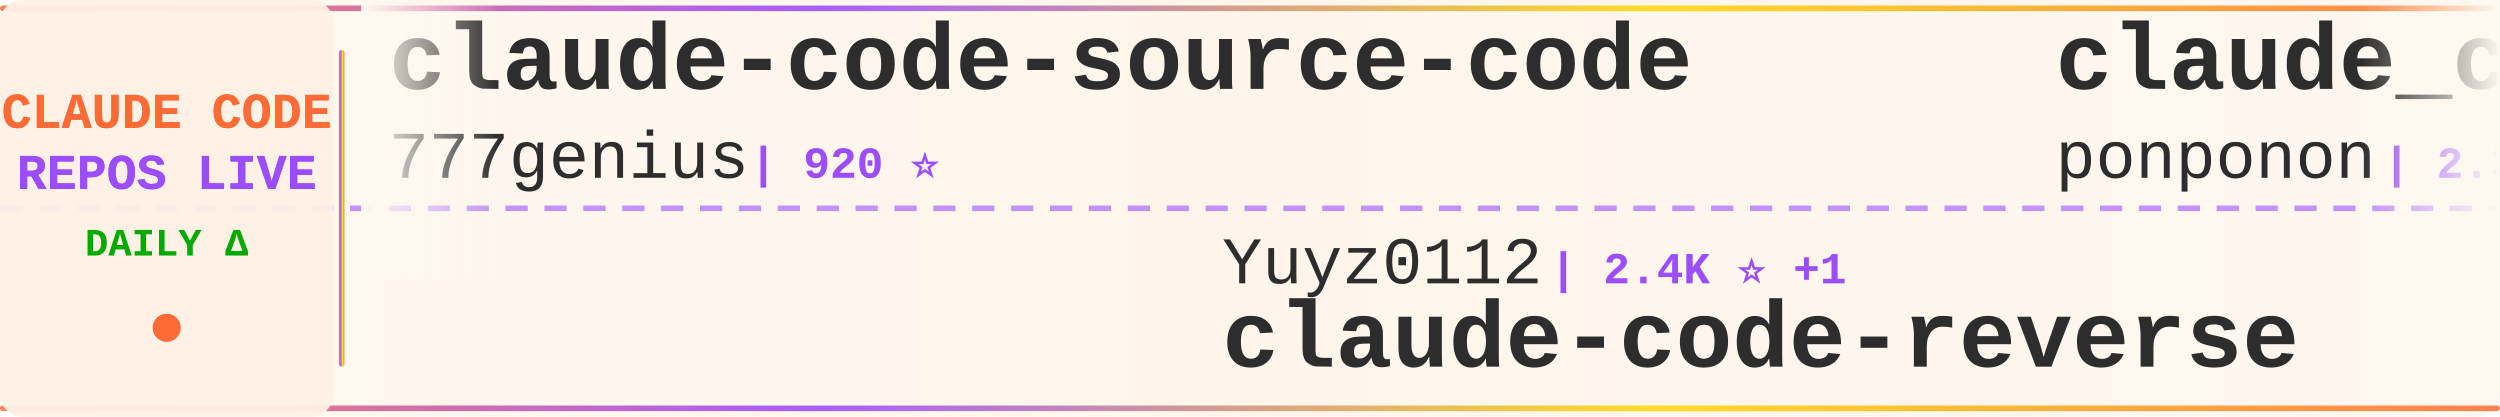
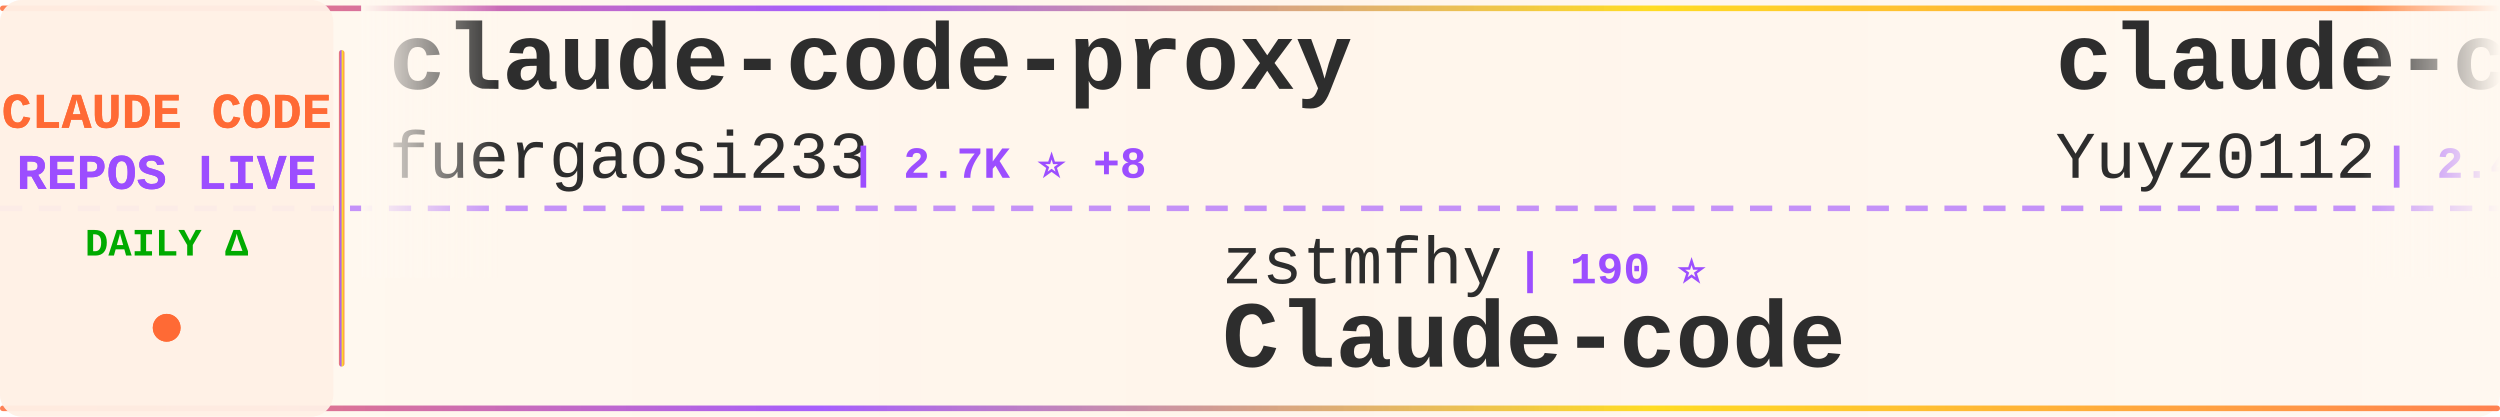
<svg xmlns="http://www.w3.org/2000/svg" width="900" height="150">
  <defs>
    <linearGradient id="tickerBg" x1="0%" y1="0%" x2="100%" y2="0%">
      <stop offset="0%" style="stop-color:#fff8f0;stop-opacity:0.98" />
      <stop offset="50%" style="stop-color:#fff5eb;stop-opacity:1" />
      <stop offset="100%" style="stop-color:#fff8f0;stop-opacity:0.98" />
    </linearGradient>
    <linearGradient id="borderGrad" x1="0%" y1="0%" x2="100%" y2="0%">
      <stop offset="0%" style="stop-color:#FF6B35;stop-opacity:0.85">
        <animate attributeName="stop-opacity" values="0.85;1;0.85" dur="2s" repeatCount="indefinite" />
      </stop>
      <stop offset="33%" style="stop-color:#9C4EFF;stop-opacity:0.9">
        <animate attributeName="stop-opacity" values="0.9;1;0.9" dur="2.2s" repeatCount="indefinite" />
      </stop>
      <stop offset="66%" style="stop-color:#FFD700;stop-opacity:0.85">
        <animate attributeName="stop-opacity" values="0.85;1;0.85" dur="1.8s" repeatCount="indefinite" />
      </stop>
      <stop offset="100%" style="stop-color:#FF6B35;stop-opacity:0.85">
        <animate attributeName="stop-opacity" values="0.85;1;0.85" dur="2s" repeatCount="indefinite" />
      </stop>
    </linearGradient>
    <filter id="textGlow">
      <feGaussianBlur stdDeviation="0.15" result="coloredBlur" />
      <feMerge>
        <feMergeNode in="coloredBlur" />
        <feMergeNode in="SourceGraphic" />
      </feMerge>
    </filter>
    <filter id="metricGlow">
      <feGaussianBlur stdDeviation="0.2" result="coloredBlur" />
      <feMerge>
        <feMergeNode in="coloredBlur" />
        <feMergeNode in="SourceGraphic" />
      </feMerge>
    </filter>
    <linearGradient id="leftFade" x1="0%" y1="0%" x2="100%" y2="0%">
      <stop offset="0%" style="stop-color:#fff8f0;stop-opacity:1" />
      <stop offset="100%" style="stop-color:#fff8f0;stop-opacity:0" />
    </linearGradient>
    <linearGradient id="rightFade" x1="0%" y1="0%" x2="100%" y2="0%">
      <stop offset="0%" style="stop-color:#fff8f0;stop-opacity:0" />
      <stop offset="100%" style="stop-color:#fff8f0;stop-opacity:1" />
    </linearGradient>
  </defs>
  <rect width="900" height="150" fill="url(#tickerBg)" rx="8" />
  <rect x="0" y="2" width="900" height="2" fill="url(#borderGrad)" rx="1" />
  <rect x="0" y="146" width="900" height="2" fill="url(#borderGrad)" rx="1" />
  <line x1="0" y1="75" x2="900" y2="75" stroke="#9C4EFF" stroke-width="2" stroke-dasharray="8 6" opacity="0.6" />
  <rect x="0" y="0" width="120" height="150" fill="#fff0e6" opacity="0.95" rx="8" />
  <text x="60" y="46" font-family="'Courier New', monospace" font-size="18" font-weight="bold" fill="#FF6B35" text-anchor="middle" filter="url(#textGlow)">
    CLAUDE CODE
  </text>
  <text x="60" y="68" font-family="'Courier New', monospace" font-size="18" font-weight="bold" fill="#9C4EFF" text-anchor="middle" filter="url(#textGlow)">
    REPOS LIVE
  </text>
  <text x="60" y="92" font-family="'Courier New', monospace" font-size="14" font-weight="bold" fill="#00aa00" text-anchor="middle">
    DAILY Δ
  </text>
  <circle cx="60" cy="118" r="5" fill="#FF6B35" filter="url(#metricGlow)">
    <animate attributeName="r" values="4;6;4" dur="1.5s" repeatCount="indefinite" />
    <animate attributeName="opacity" values="0.6;1;0.6" dur="1.5s" repeatCount="indefinite" />
  </circle>
  <rect x="122" y="18" width="2" height="114" fill="url(#borderGrad)" rx="1" />
  <clipPath id="tickerClip">
    <rect x="130" y="0" width="770" height="150" />
  </clipPath>
  <g clip-path="url(#tickerClip)">
    <g id="tickerItems">
      <animateTransform attributeName="transform" attributeType="XML" type="translate" from="0 0" to="-3000 0" dur="54s" repeatCount="indefinite" />
      <g transform="translate(0, 0)">
-         <text x="140" y="32" font-family="'Courier New', monospace" font-size="34" font-weight="bold" fill="#2d2d2d">claude-code-source-code</text>
-         <text x="140" y="64" font-family="'Courier New', monospace" font-size="24" font-weight="normal" fill="#2d2d2d" opacity="1.0">777genius</text>
-         <text x="270" y="64" font-family="'Courier New', monospace" font-size="16" font-weight="bold" fill="#9C4EFF"> | 920 ⭐</text>
+         <text x="140" y="32" font-family="'Courier New', monospace" font-size="34" font-weight="bold" fill="#2d2d2d">claude-code-proxy</text>
+         <text x="140" y="64" font-family="'Courier New', monospace" font-size="24" font-weight="normal" fill="#2d2d2d" opacity="1.0">fuergaosi233</text>
+         <text x="306" y="64" font-family="'Courier New', monospace" font-size="16" font-weight="bold" fill="#9C4EFF"> | 2.7K ⭐ +8</text>
      </g>
      <g transform="translate(300, 0)">
-         <text x="140" y="102" font-family="'Courier New', monospace" font-size="24" font-weight="normal" fill="#2d2d2d" opacity="1.0">Yuyz0112</text>
-         <text x="258" y="102" font-family="'Courier New', monospace" font-size="16" font-weight="bold" fill="#9C4EFF"> | 2.4K ⭐ +1</text>
-         <text x="140" y="132" font-family="'Courier New', monospace" font-size="34" font-weight="bold" fill="#2d2d2d">claude-code-reverse</text>
+         <text x="140" y="102" font-family="'Courier New', monospace" font-size="24" font-weight="normal" fill="#2d2d2d" opacity="1.0">zstmfhy</text>
+         <text x="246" y="102" font-family="'Courier New', monospace" font-size="16" font-weight="bold" fill="#9C4EFF"> | 190 ⭐</text>
+         <text x="140" y="132" font-family="'Courier New', monospace" font-size="34" font-weight="bold" fill="#2d2d2d">Claude-code</text>
      </g>
      <g transform="translate(600, 0)">
-         <text x="140" y="32" font-family="'Courier New', monospace" font-size="34" font-weight="bold" fill="#2d2d2d">claude_code_src</text>
-         <text x="140" y="64" font-family="'Courier New', monospace" font-size="24" font-weight="normal" fill="#2d2d2d" opacity="1.0">ponponon</text>
-         <text x="258" y="64" font-family="'Courier New', monospace" font-size="16" font-weight="bold" fill="#9C4EFF"> | 2.3K ⭐ +1</text>
+         <text x="140" y="32" font-family="'Courier New', monospace" font-size="34" font-weight="bold" fill="#2d2d2d">claude-code-reverse</text>
+         <text x="140" y="64" font-family="'Courier New', monospace" font-size="24" font-weight="normal" fill="#2d2d2d" opacity="1.0">Yuyz0112</text>
+         <text x="258" y="64" font-family="'Courier New', monospace" font-size="16" font-weight="bold" fill="#9C4EFF"> | 2.4K ⭐</text>
      </g>
      <g transform="translate(900, 0)">
+         <text x="140" y="102" font-family="'Courier New', monospace" font-size="24" font-weight="normal" fill="#2d2d2d" opacity="1.0">anthropics</text>
+         <text x="282" y="102" font-family="'Courier New', monospace" font-size="16" font-weight="bold" fill="#9C4EFF"> | 160.8K ⭐ +307</text>
+         <text x="140" y="132" font-family="'Courier New', monospace" font-size="34" font-weight="bold" fill="#2d2d2d">skills</text>
+       </g>
+       <g transform="translate(1200, 0)">
+         <text x="140" y="32" font-family="'Courier New', monospace" font-size="34" font-weight="bold" fill="#2d2d2d">Auto-claude-code-researc...</text>
+         <text x="140" y="64" font-family="'Courier New', monospace" font-size="24" font-weight="normal" fill="#2d2d2d" opacity="1.0">wanshuiyin</text>
+         <text x="282" y="64" font-family="'Courier New', monospace" font-size="16" font-weight="bold" fill="#9C4EFF"> | 13.4K ⭐ +53</text>
+       </g>
+       <g transform="translate(1500, 0)">
        <text x="140" y="102" font-family="'Courier New', monospace" font-size="24" font-weight="normal" fill="#2d2d2d" opacity="1.0">ding113</text>
-         <text x="246" y="102" font-family="'Courier New', monospace" font-size="16" font-weight="bold" fill="#9C4EFF"> | 3.2K ⭐</text>
+         <text x="246" y="102" font-family="'Courier New', monospace" font-size="16" font-weight="bold" fill="#9C4EFF"> | 3.2K ⭐ +5</text>
        <text x="140" y="132" font-family="'Courier New', monospace" font-size="34" font-weight="bold" fill="#2d2d2d">claude-code-hub</text>
      </g>
-       <g transform="translate(1200, 0)">
-         <text x="140" y="32" font-family="'Courier New', monospace" font-size="34" font-weight="bold" fill="#2d2d2d">Claude-Code-Usage-Monito...</text>
-         <text x="140" y="64" font-family="'Courier New', monospace" font-size="24" font-weight="normal" fill="#2d2d2d" opacity="1.0">Maciek-roboblog</text>
-         <text x="342" y="64" font-family="'Courier New', monospace" font-size="16" font-weight="bold" fill="#9C4EFF"> | 8.4K ⭐ +5</text>
-       </g>
-       <g transform="translate(1500, 0)">
-         <text x="140" y="102" font-family="'Courier New', monospace" font-size="24" font-weight="normal" fill="#2d2d2d" opacity="1.0">JrCx7scC</text>
-         <text x="258" y="102" font-family="'Courier New', monospace" font-size="16" font-weight="bold" fill="#9C4EFF"> | 371 ⭐</text>
-         <text x="140" y="132" font-family="'Courier New', monospace" font-size="34" font-weight="bold" fill="#2d2d2d">claude-code-source</text>
-       </g>
      <g transform="translate(1800, 0)">
-         <text x="140" y="32" font-family="'Courier New', monospace" font-size="34" font-weight="bold" fill="#2d2d2d">claude-code-rev</text>
-         <text x="140" y="64" font-family="'Courier New', monospace" font-size="24" font-weight="normal" fill="#2d2d2d" opacity="1.0">oboard</text>
-         <text x="234" y="64" font-family="'Courier New', monospace" font-size="16" font-weight="bold" fill="#9C4EFF"> | 3.2K ⭐ +1</text>
+         <text x="140" y="32" font-family="'Courier New', monospace" font-size="34" font-weight="bold" fill="#2d2d2d">claude-code-tips</text>
+         <text x="140" y="64" font-family="'Courier New', monospace" font-size="24" font-weight="normal" fill="#2d2d2d" opacity="1.0">ykdojo</text>
+         <text x="234" y="64" font-family="'Courier New', monospace" font-size="16" font-weight="bold" fill="#9C4EFF"> | 9.2K ⭐ +22</text>
      </g>
      <g transform="translate(2100, 0)">
-         <text x="140" y="102" font-family="'Courier New', monospace" font-size="24" font-weight="normal" fill="#2d2d2d" opacity="1.0">Alishahryar1</text>
-         <text x="306" y="102" font-family="'Courier New', monospace" font-size="16" font-weight="bold" fill="#9C4EFF"> | 39.9K ⭐ +179</text>
-         <text x="140" y="132" font-family="'Courier New', monospace" font-size="34" font-weight="bold" fill="#2d2d2d">free-claude-code</text>
+         <text x="140" y="102" font-family="'Courier New', monospace" font-size="24" font-weight="normal" fill="#2d2d2d" opacity="1.0">nicedreamzapp</text>
+         <text x="318" y="102" font-family="'Courier New', monospace" font-size="16" font-weight="bold" fill="#9C4EFF"> | 2.9K ⭐ +5</text>
+         <text x="140" y="132" font-family="'Courier New', monospace" font-size="34" font-weight="bold" fill="#2d2d2d">claude-code-local</text>
      </g>
      <g transform="translate(2400, 0)">
-         <text x="140" y="32" font-family="'Courier New', monospace" font-size="34" font-weight="bold" fill="#2d2d2d">Claude-Code</text>
-         <text x="140" y="64" font-family="'Courier New', monospace" font-size="24" font-weight="normal" fill="#2d2d2d" opacity="1.0">KPR111</text>
-         <text x="234" y="64" font-family="'Courier New', monospace" font-size="16" font-weight="bold" fill="#9C4EFF"> | 18 ⭐</text>
+         <text x="140" y="32" font-family="'Courier New', monospace" font-size="34" font-weight="bold" fill="#2d2d2d">how-claude-code-works</text>
+         <text x="140" y="64" font-family="'Courier New', monospace" font-size="24" font-weight="normal" fill="#2d2d2d" opacity="1.0">Windy3f3f3f3f</text>
+         <text x="318" y="64" font-family="'Courier New', monospace" font-size="16" font-weight="bold" fill="#9C4EFF"> | 3.2K ⭐ +16</text>
      </g>
      <g transform="translate(2700, 0)">
-         <text x="140" y="102" font-family="'Courier New', monospace" font-size="24" font-weight="normal" fill="#2d2d2d" opacity="1.0">jeremylongshore</text>
-         <text x="342" y="102" font-family="'Courier New', monospace" font-size="16" font-weight="bold" fill="#9C4EFF"> | 2.5K ⭐ +9</text>
-         <text x="140" y="132" font-family="'Courier New', monospace" font-size="34" font-weight="bold" fill="#2d2d2d">claude-code-plugins-plus...</text>
+         <text x="140" y="102" font-family="'Courier New', monospace" font-size="24" font-weight="normal" fill="#2d2d2d" opacity="1.0">guanshan</text>
+         <text x="258" y="102" font-family="'Courier New', monospace" font-size="16" font-weight="bold" fill="#9C4EFF"> | 61 ⭐</text>
+         <text x="140" y="132" font-family="'Courier New', monospace" font-size="34" font-weight="bold" fill="#2d2d2d">ClaudeCode</text>
      </g>
      <g transform="translate(3000, 0)">
-         <text x="140" y="32" font-family="'Courier New', monospace" font-size="34" font-weight="bold" fill="#2d2d2d">claude-code-source-code</text>
-         <text x="140" y="64" font-family="'Courier New', monospace" font-size="24" font-weight="normal" fill="#2d2d2d" opacity="1.0">777genius</text>
-         <text x="270" y="64" font-family="'Courier New', monospace" font-size="16" font-weight="bold" fill="#9C4EFF"> | 920 ⭐</text>
+         <text x="140" y="32" font-family="'Courier New', monospace" font-size="34" font-weight="bold" fill="#2d2d2d">claude-code-proxy</text>
+         <text x="140" y="64" font-family="'Courier New', monospace" font-size="24" font-weight="normal" fill="#2d2d2d" opacity="1.0">fuergaosi233</text>
+         <text x="306" y="64" font-family="'Courier New', monospace" font-size="16" font-weight="bold" fill="#9C4EFF"> | 2.7K ⭐ +8</text>
      </g>
      <g transform="translate(3300, 0)">
-         <text x="140" y="102" font-family="'Courier New', monospace" font-size="24" font-weight="normal" fill="#2d2d2d" opacity="1.0">Yuyz0112</text>
-         <text x="258" y="102" font-family="'Courier New', monospace" font-size="16" font-weight="bold" fill="#9C4EFF"> | 2.4K ⭐ +1</text>
-         <text x="140" y="132" font-family="'Courier New', monospace" font-size="34" font-weight="bold" fill="#2d2d2d">claude-code-reverse</text>
+         <text x="140" y="102" font-family="'Courier New', monospace" font-size="24" font-weight="normal" fill="#2d2d2d" opacity="1.0">zstmfhy</text>
+         <text x="246" y="102" font-family="'Courier New', monospace" font-size="16" font-weight="bold" fill="#9C4EFF"> | 190 ⭐</text>
+         <text x="140" y="132" font-family="'Courier New', monospace" font-size="34" font-weight="bold" fill="#2d2d2d">Claude-code</text>
      </g>
      <g transform="translate(3600, 0)">
-         <text x="140" y="32" font-family="'Courier New', monospace" font-size="34" font-weight="bold" fill="#2d2d2d">claude_code_src</text>
-         <text x="140" y="64" font-family="'Courier New', monospace" font-size="24" font-weight="normal" fill="#2d2d2d" opacity="1.0">ponponon</text>
-         <text x="258" y="64" font-family="'Courier New', monospace" font-size="16" font-weight="bold" fill="#9C4EFF"> | 2.3K ⭐ +1</text>
+         <text x="140" y="32" font-family="'Courier New', monospace" font-size="34" font-weight="bold" fill="#2d2d2d">claude-code-reverse</text>
+         <text x="140" y="64" font-family="'Courier New', monospace" font-size="24" font-weight="normal" fill="#2d2d2d" opacity="1.0">Yuyz0112</text>
+         <text x="258" y="64" font-family="'Courier New', monospace" font-size="16" font-weight="bold" fill="#9C4EFF"> | 2.4K ⭐</text>
      </g>
      <g transform="translate(3900, 0)">
-         <text x="140" y="102" font-family="'Courier New', monospace" font-size="24" font-weight="normal" fill="#2d2d2d" opacity="1.0">ding113</text>
-         <text x="246" y="102" font-family="'Courier New', monospace" font-size="16" font-weight="bold" fill="#9C4EFF"> | 3.2K ⭐</text>
-         <text x="140" y="132" font-family="'Courier New', monospace" font-size="34" font-weight="bold" fill="#2d2d2d">claude-code-hub</text>
+         <text x="140" y="102" font-family="'Courier New', monospace" font-size="24" font-weight="normal" fill="#2d2d2d" opacity="1.0">anthropics</text>
+         <text x="282" y="102" font-family="'Courier New', monospace" font-size="16" font-weight="bold" fill="#9C4EFF"> | 160.8K ⭐ +307</text>
+         <text x="140" y="132" font-family="'Courier New', monospace" font-size="34" font-weight="bold" fill="#2d2d2d">skills</text>
      </g>
    </g>
  </g>
  <rect x="130" y="0" width="50" height="100" fill="url(#leftFade)" />
  <rect x="850" y="0" width="50" height="100" fill="url(#rightFade)" />
</svg>
